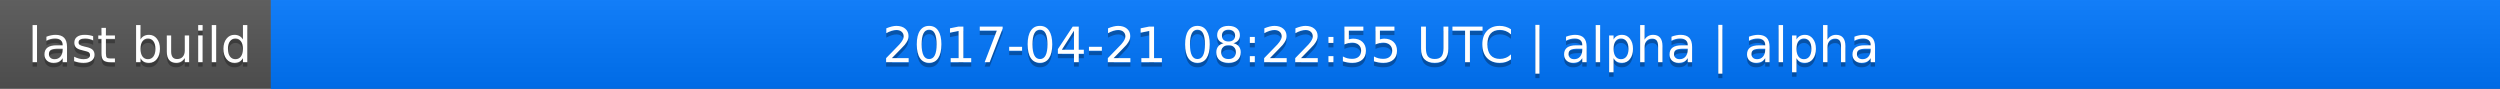
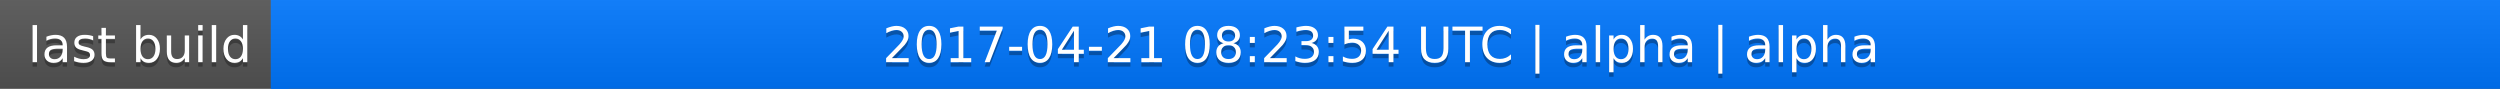
<svg xmlns="http://www.w3.org/2000/svg" width="563" height="20">
  <linearGradient id="a" x2="0" y2="100%">
    <stop offset="0" stop-color="#bbb" stop-opacity=".1" />
    <stop offset="1" stop-opacity=".1" />
  </linearGradient>
  <rect rx="0" width="563" height="20" fill="#555" />
  <rect rx="0" x="61" width="502" height="20" fill="#07f" />
  <path fill="#07f" d="M61 0h4v20h-4z" />
  <rect rx="0" width="563" height="20" fill="url(#a)" />
  <g fill="#fff" text-anchor="middle" font-family="DejaVu Sans,Verdana,Geneva,sans-serif" font-size="11">
    <text x="31.5" y="15" fill="#010101" fill-opacity=".3">last build</text>
    <text x="31.5" y="14">last build</text>
-     <text x="311" y="15" fill="#010101" fill-opacity=".3">2017-04-21 08:22:55 UTC | alpha | alpha</text>
-     <text x="311" y="14">2017-04-21 08:22:55 UTC | alpha | alpha</text>
+     <text x="311" y="15" fill="#010101" fill-opacity=".3">2017-04-21 08:23:54 UTC | alpha | alpha</text>
+     <text x="311" y="14">2017-04-21 08:23:54 UTC | alpha | alpha</text>
  </g>
</svg>
